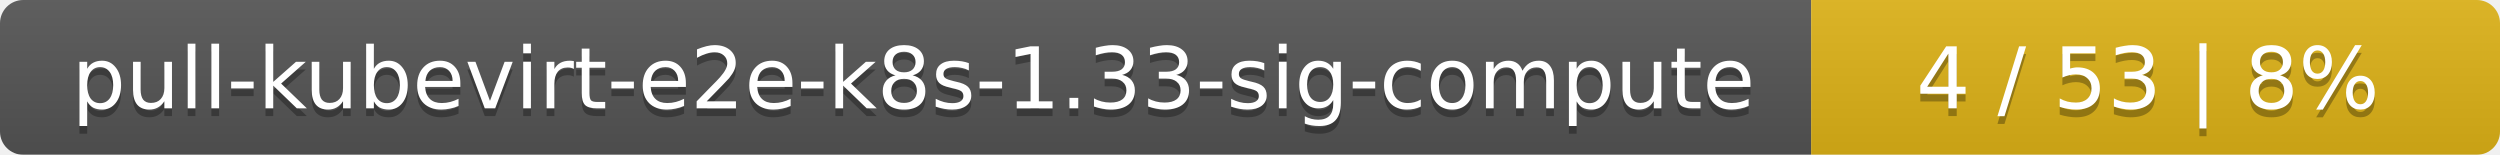
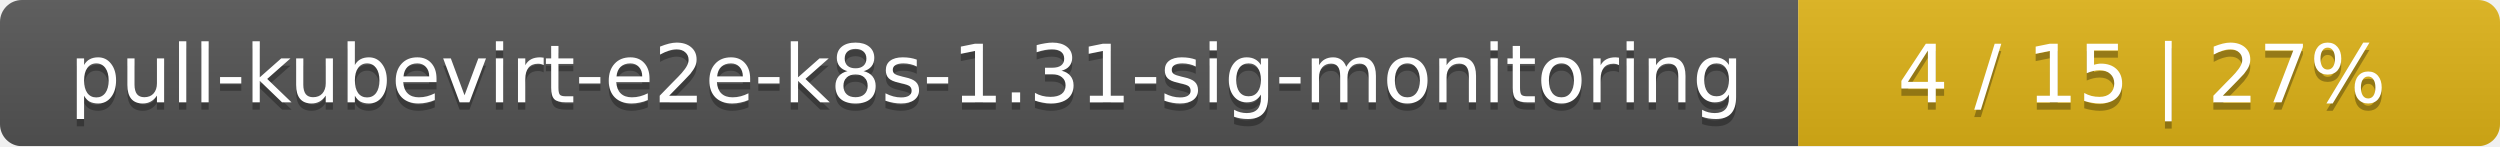
- <svg xmlns="http://www.w3.org/2000/svg" width="323" height="20">
+ <svg xmlns="http://www.w3.org/2000/svg" width="342" height="20">
  <linearGradient id="smooth" x2="0" y2="100%">
    <stop offset="0" stop-color="#bbb" stop-opacity=".1" />
    <stop offset="1" stop-opacity=".1" />
  </linearGradient>
  <mask id="round">
-     <rect width="323" height="20" rx="3" fill="#fff" />
+     <rect width="342" height="20" rx="3" fill="#fff" />
  </mask>
  <g mask="url(#round)">
-     <rect width="234" height="20" fill="#555" />
-     <rect x="234" width="89" height="20" fill="#dfb317" />
-     <rect width="323" height="20" fill="url(#smooth)" />
+     <rect width="246" height="20" fill="#555" />
+     <rect x="246" width="96" height="20" fill="#dfb317" />
+     <rect width="342" height="20" fill="url(#smooth)" />
  </g>
  <g fill="#fff" text-anchor="middle" font-family="DejaVu Sans,Verdana,Geneva,sans-serif" font-size="11">
-     <text x="118" y="15" fill="#010101" fill-opacity=".3">pull-kubevirt-e2e-k8s-1.33-sig-compute</text>
-     <text x="118" y="14">pull-kubevirt-e2e-k8s-1.33-sig-compute</text>
-     <text x="277.5" y="15" fill="#010101" fill-opacity=".3">4 / 53    |    8%</text>
-     <text x="277.5" y="14">4 / 53    |    8%</text>
+     <text x="124" y="15" fill="#010101" fill-opacity=".3">pull-kubevirt-e2e-k8s-1.31-sig-monitoring</text>
+     <text x="124" y="14">pull-kubevirt-e2e-k8s-1.31-sig-monitoring</text>
+     <text x="293" y="15" fill="#010101" fill-opacity=".3">4 / 15    |    27%</text>
+     <text x="293" y="14">4 / 15    |    27%</text>
  </g>
</svg>
